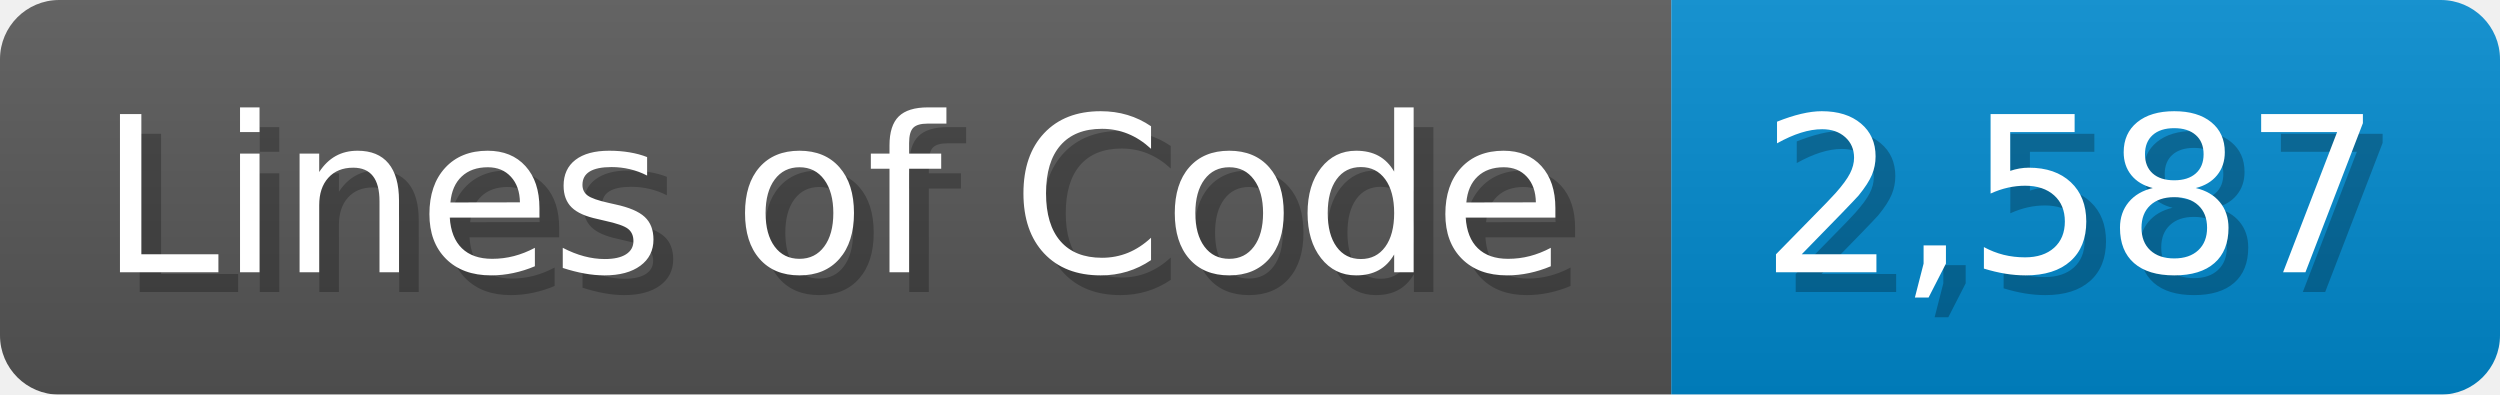
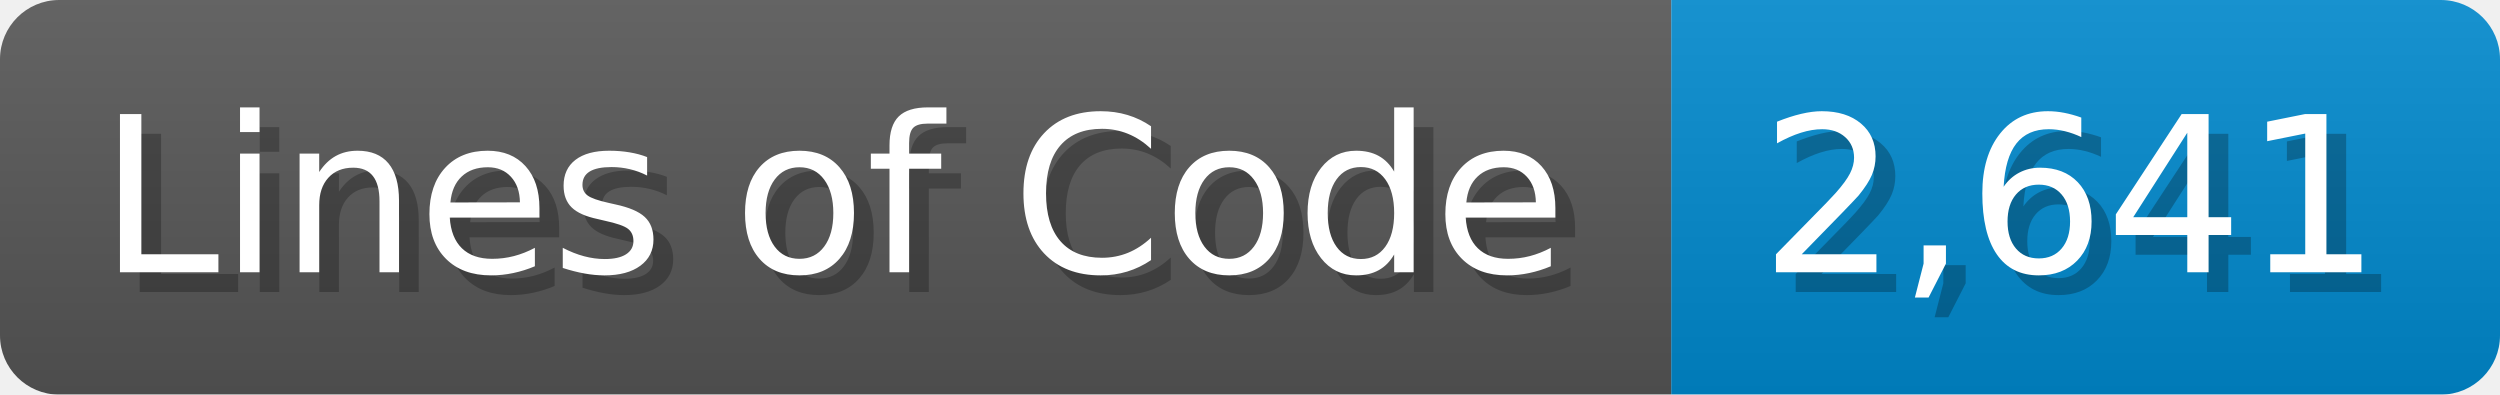
<svg xmlns="http://www.w3.org/2000/svg" width="126.7" height="20" viewBox="0 0 1267 200">
  <linearGradient id="a" x2="0" y2="100%">
    <stop offset="0" stop-opacity=".1" stop-color="#EEE" />
    <stop offset="1" stop-opacity=".1" />
  </linearGradient>
  <mask id="m">
    <rect width="1267" height="200" rx="30" fill="#FFF" />
  </mask>
  <g mask="url(#m)">
    <rect width="847" height="200" fill="#555" />
    <rect width="420" height="200" fill="#08C" x="847" />
    <rect width="1267" height="200" fill="url(#a)" />
  </g>
  <g fill="#fff" text-anchor="start" font-family="Verdana,DejaVu Sans,sans-serif" font-size="110">
    <text x="60" y="148" textLength="747" fill="#000" opacity="0.25">Lines of Code</text>
    <text x="50" y="138" textLength="747">Lines of Code</text>
-     <text x="902" y="148" textLength="320" fill="#000" opacity="0.25">2,587</text>
-     <text x="892" y="138" textLength="320">2,587</text>
+     <text x="902" y="148" textLength="320" fill="#000" opacity="0.25">2,641</text>
+     <text x="892" y="138" textLength="320">2,641</text>
  </g>
</svg>
